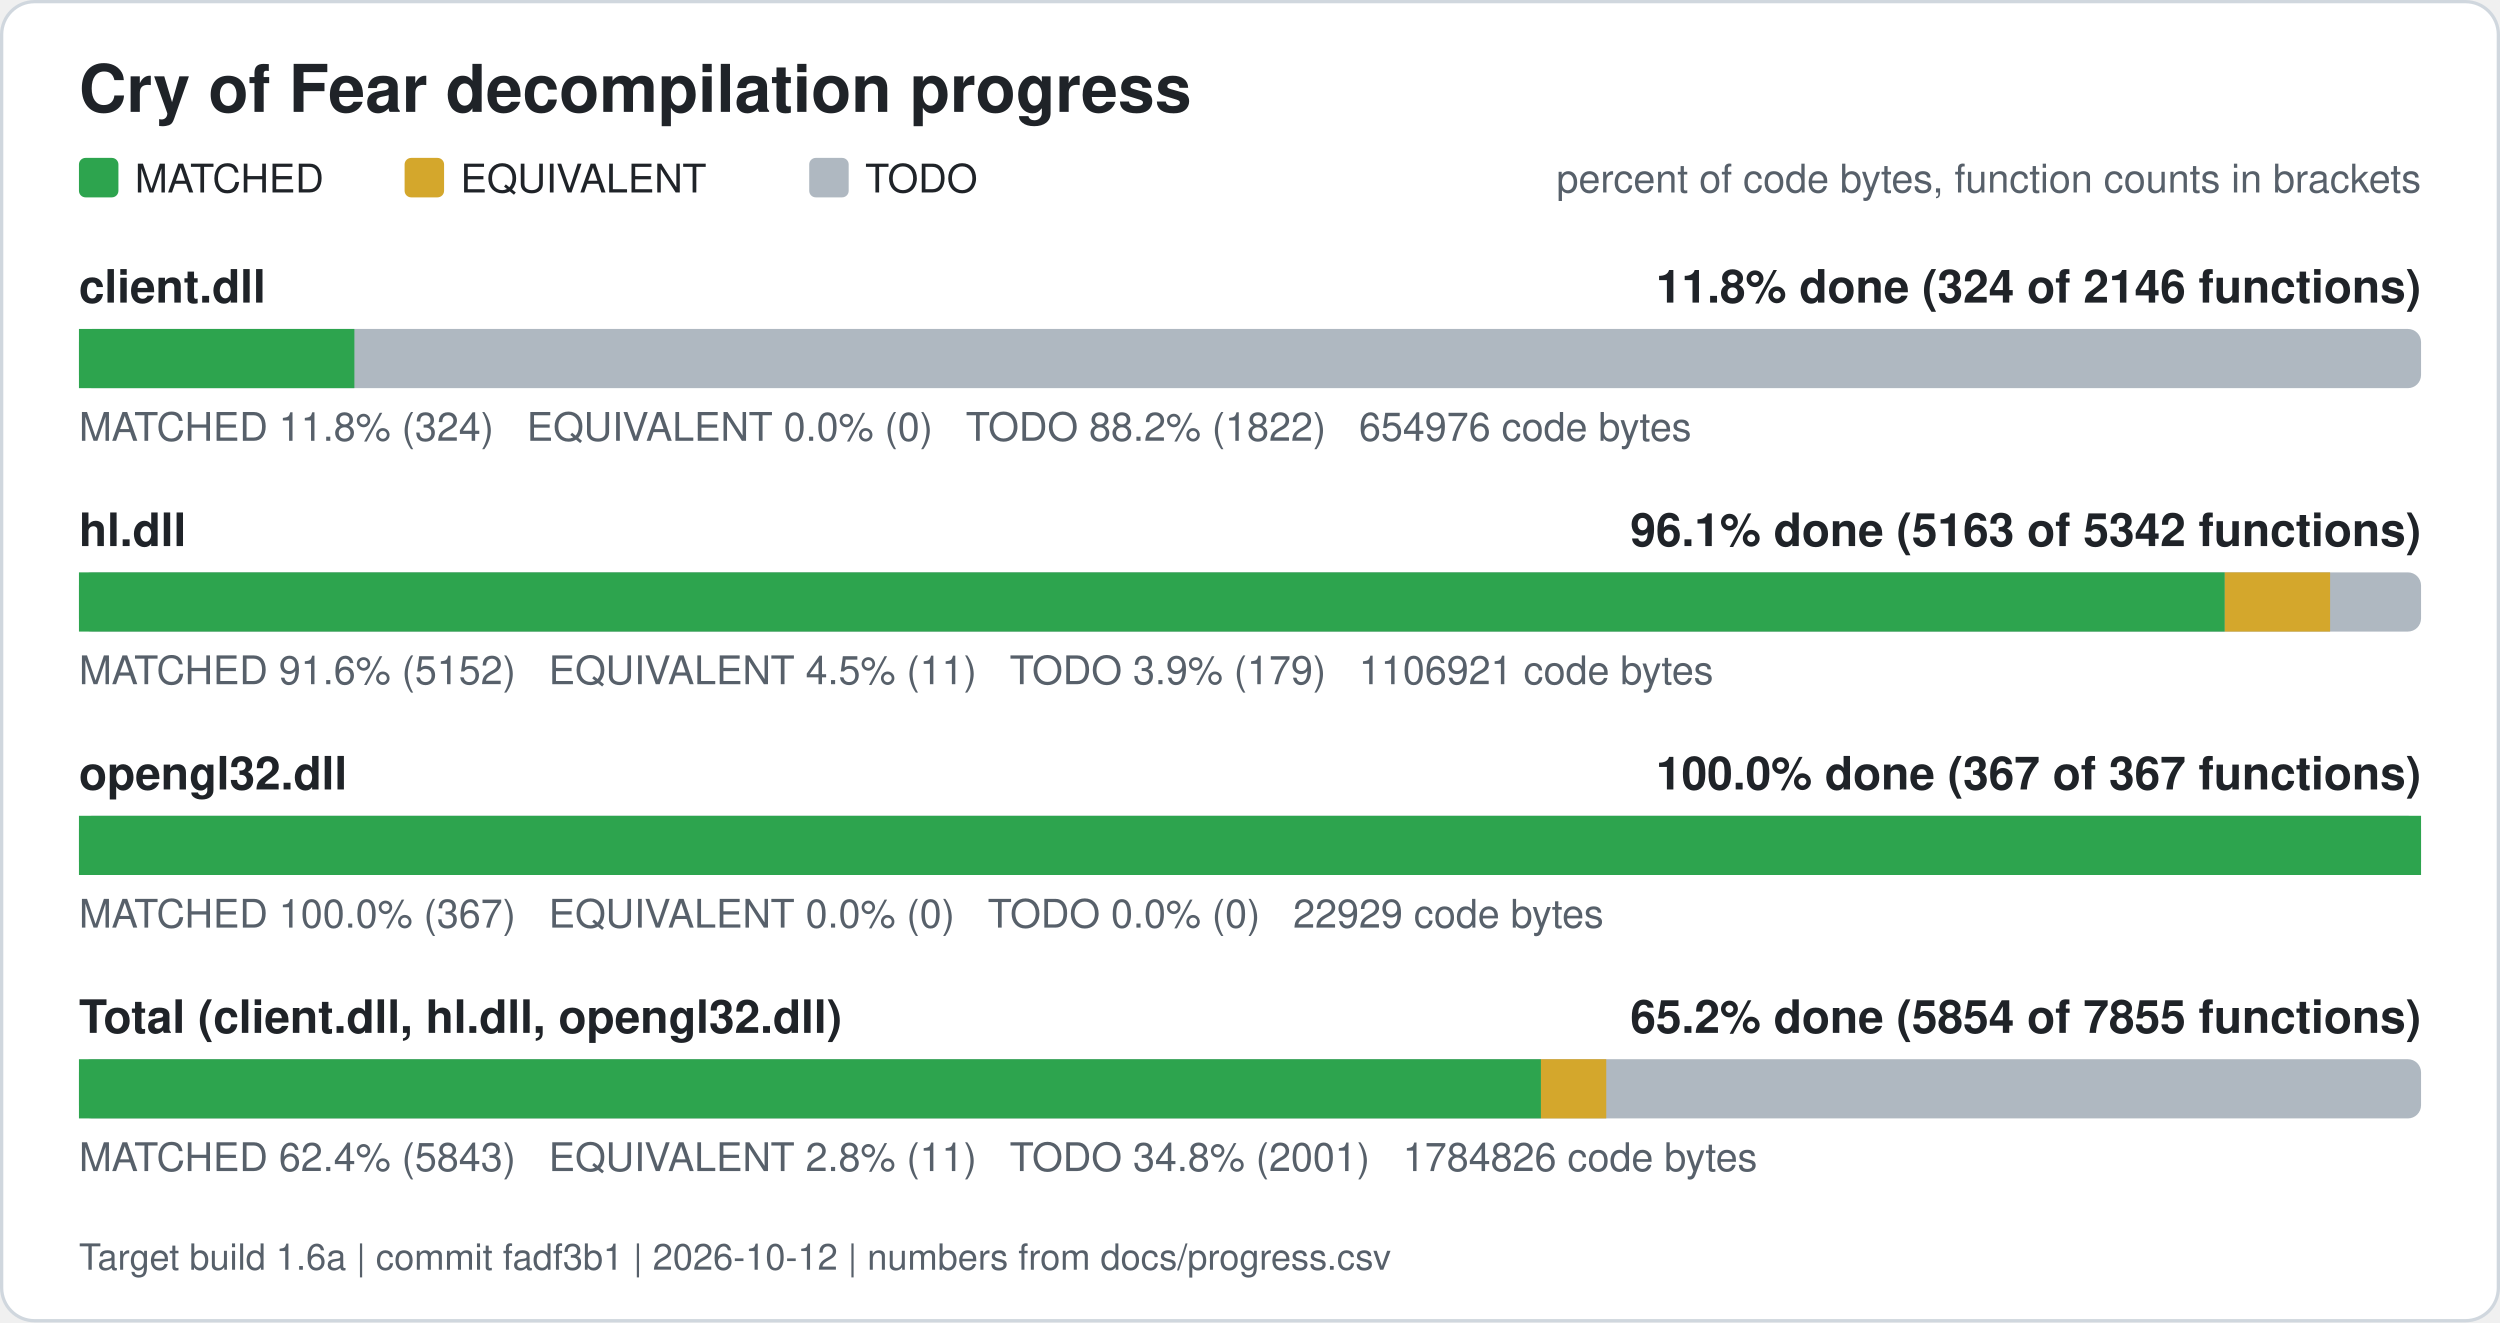
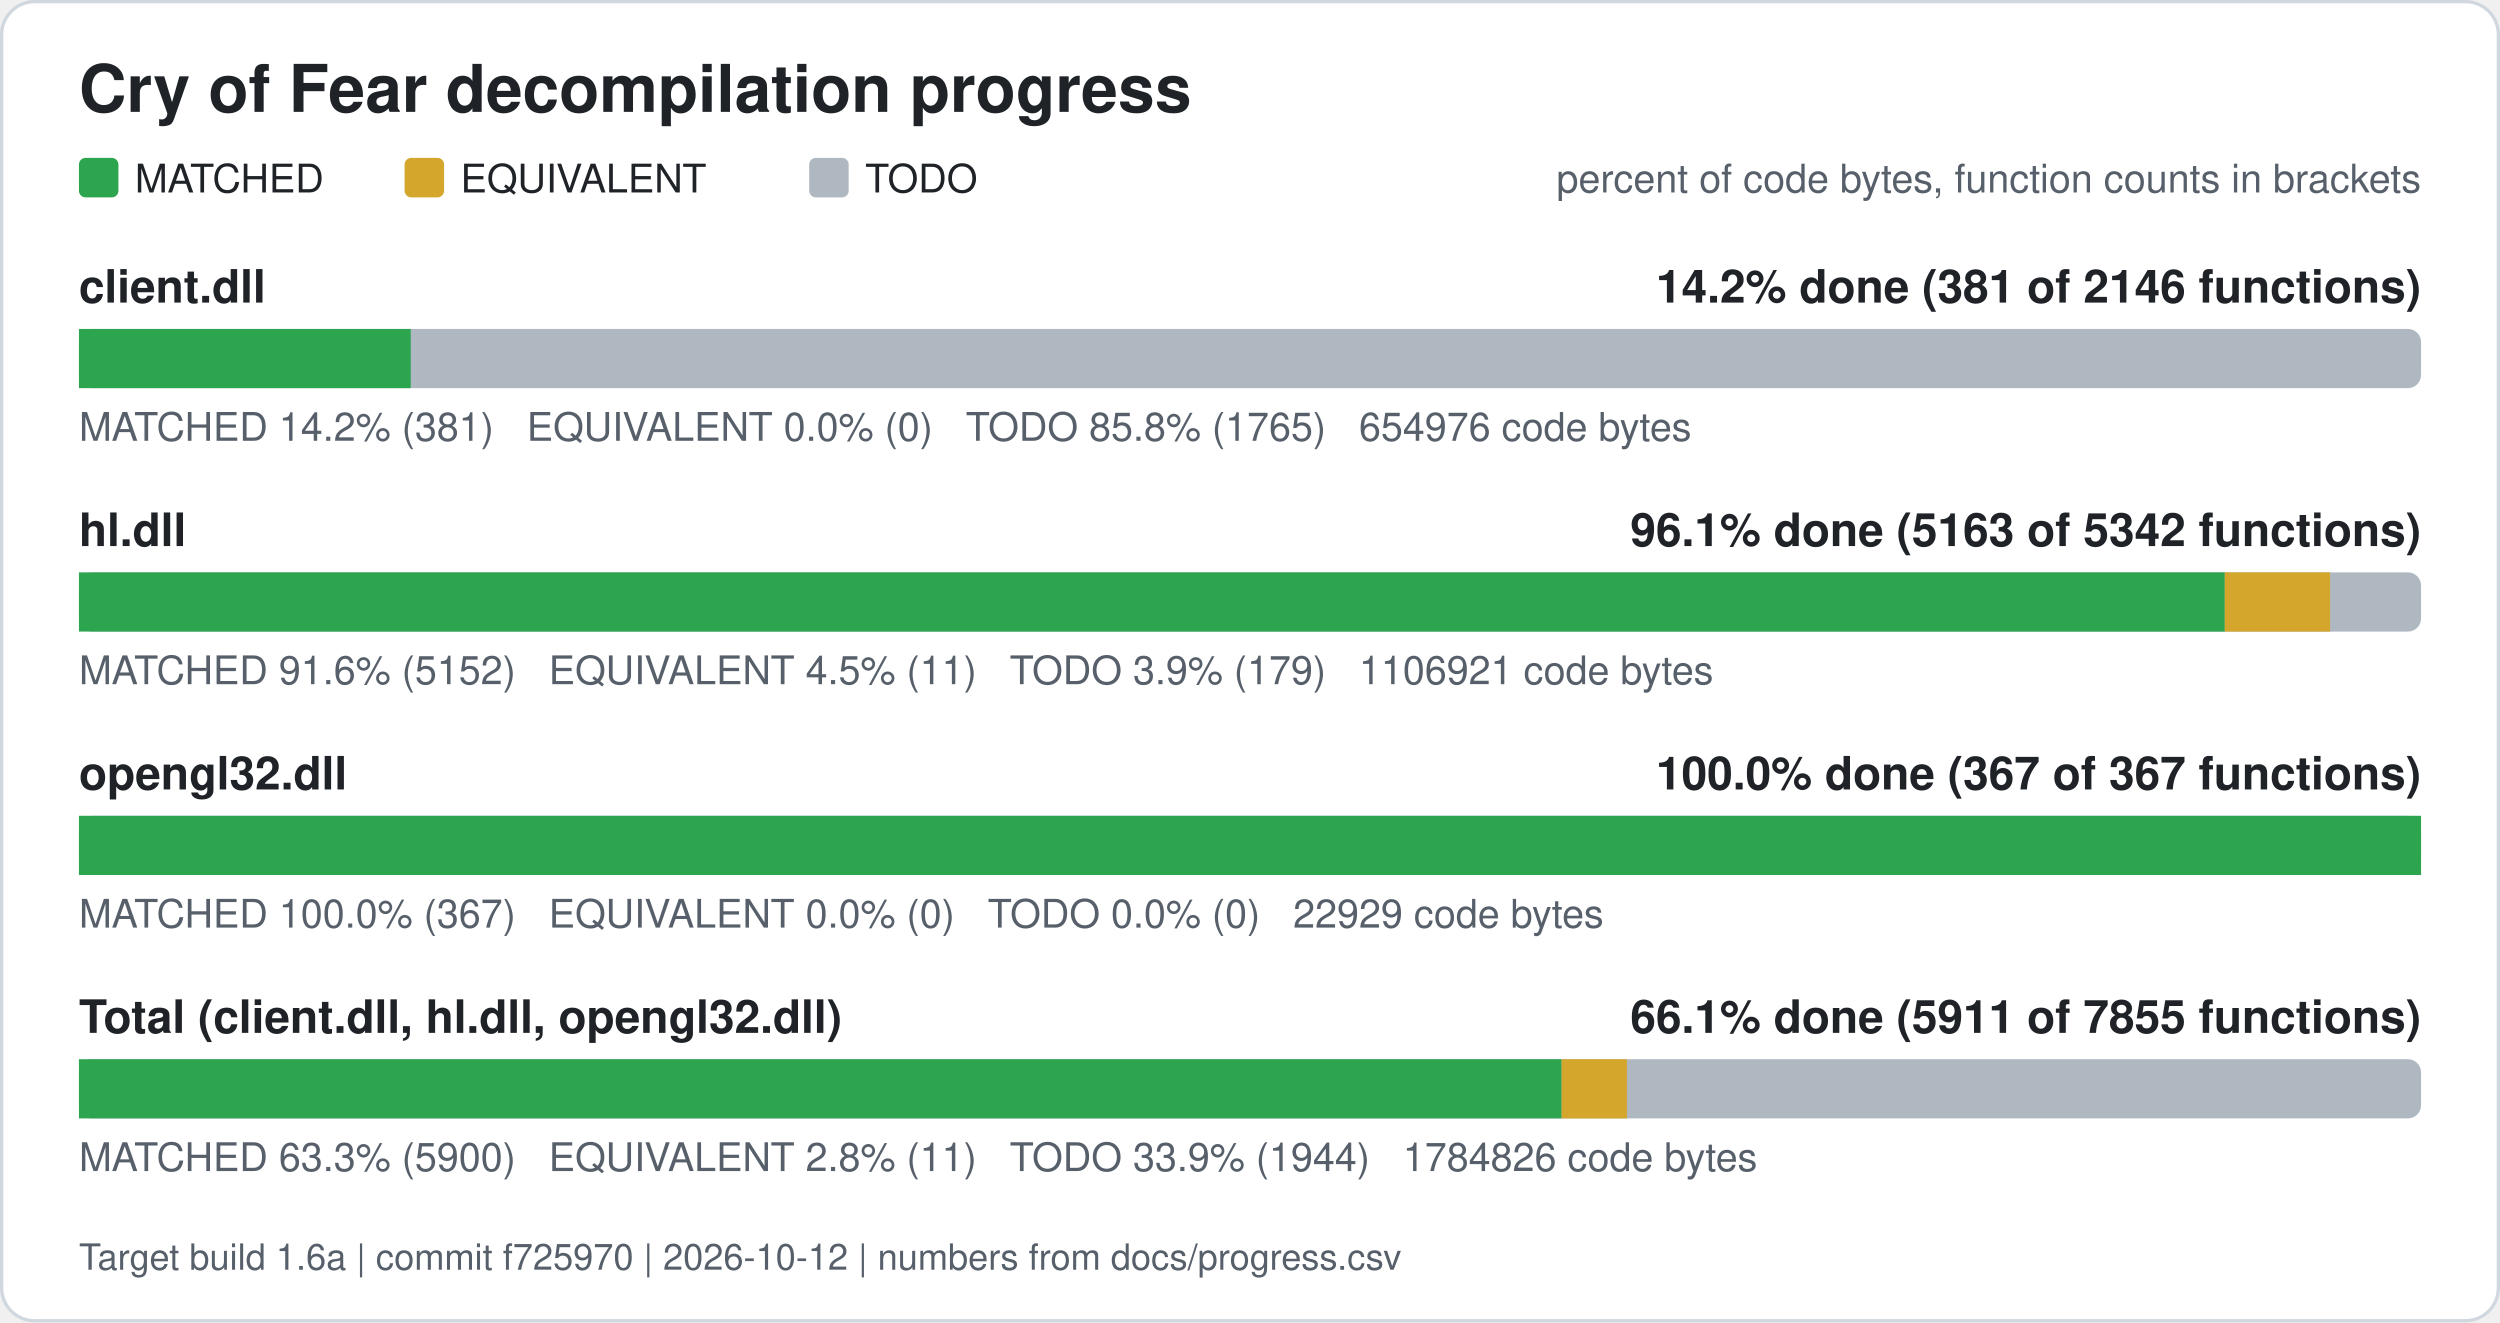
<svg xmlns="http://www.w3.org/2000/svg" width="760" height="402" viewBox="0 0 760 402" role="img" aria-label="Cry of Fear decompilation progress">
  <rect x="0.5" y="0.5" width="759" height="401" rx="10" fill="#ffffff" stroke="#d0d7de" />
  <text x="24" y="34" font-family="Segoe UI, Helvetica, Arial, sans-serif" font-size="20" font-weight="600" fill="#1f2328">Cry of Fear decompilation progress</text>
  <rect x="24" y="48" width="12" height="12" rx="2" fill="#2da44e" />
  <text x="41" y="58.5" font-family="Segoe UI, Helvetica, Arial, sans-serif" font-size="12" fill="#1f2328">MATCHED</text>
  <rect x="123" y="48" width="12" height="12" rx="2" fill="#d4a72c" />
  <text x="140" y="58.5" font-family="Segoe UI, Helvetica, Arial, sans-serif" font-size="12" fill="#1f2328">EQUIVALENT</text>
  <rect x="246" y="48" width="12" height="12" rx="2" fill="#afb8c1" />
  <text x="263" y="58.5" font-family="Segoe UI, Helvetica, Arial, sans-serif" font-size="12" fill="#1f2328">TODO</text>
  <text x="736" y="58.5" font-family="Segoe UI, Helvetica, Arial, sans-serif" font-size="12" fill="#57606a" text-anchor="end">percent of code bytes, function counts in brackets</text>
  <text x="24" y="92" font-family="Segoe UI, Helvetica, Arial, sans-serif" font-size="14" font-weight="600" fill="#1f2328">client.dll</text>
-   <text x="736" y="92" font-family="Segoe UI, Helvetica, Arial, sans-serif" font-size="14" font-weight="600" fill="#1f2328" text-anchor="end">11.8% done (324 of 2146 functions)</text>
+   <text x="736" y="92" font-family="Segoe UI, Helvetica, Arial, sans-serif" font-size="14" font-weight="600" fill="#1f2328" text-anchor="end">14.2% done (381 of 2146 functions)</text>
  <rect x="24" y="100" width="712" height="18" rx="4" fill="#afb8c1" />
-   <rect x="24.00" y="100" width="83.73" height="18" fill="#2da44e" />
-   <text x="24" y="134" font-family="Segoe UI, Helvetica, Arial, sans-serif" font-size="12" fill="#57606a" xml:space="preserve">MATCHED 11.8% (324)   EQUIVALENT 0.0% (0)   TODO 88.2% (1822)   654976 code bytes</text>
+   <rect x="24.00" y="100" width="100.86" height="18" fill="#2da44e" />
+   <text x="24" y="134" font-family="Segoe UI, Helvetica, Arial, sans-serif" font-size="12" fill="#57606a" xml:space="preserve">MATCHED 14.2% (381)   EQUIVALENT 0.0% (0)   TODO 85.8% (1765)   654976 code bytes</text>
  <text x="24" y="166" font-family="Segoe UI, Helvetica, Arial, sans-serif" font-size="14" font-weight="600" fill="#1f2328">hl.dll</text>
  <text x="736" y="166" font-family="Segoe UI, Helvetica, Arial, sans-serif" font-size="14" font-weight="600" fill="#1f2328" text-anchor="end">96.1% done (5163 of 5342 functions)</text>
  <rect x="24" y="174" width="712" height="18" rx="4" fill="#afb8c1" />
  <rect x="24.00" y="174" width="652.34" height="18" fill="#2da44e" />
  <rect x="676.34" y="174" width="32.01" height="18" fill="#d4a72c" />
  <text x="24" y="208" font-family="Segoe UI, Helvetica, Arial, sans-serif" font-size="12" fill="#57606a" xml:space="preserve">MATCHED 91.6% (5152)   EQUIVALENT 4.5% (11)   TODO 3.9% (179)   1106921 code bytes</text>
  <text x="24" y="240" font-family="Segoe UI, Helvetica, Arial, sans-serif" font-size="14" font-weight="600" fill="#1f2328">opengl32.dll</text>
  <text x="736" y="240" font-family="Segoe UI, Helvetica, Arial, sans-serif" font-size="14" font-weight="600" fill="#1f2328" text-anchor="end">100.0% done (367 of 367 functions)</text>
  <rect x="24" y="248" width="712" height="18" rx="4" fill="#afb8c1" />
  <rect x="24.00" y="248" width="712.00" height="18" fill="#2da44e" />
  <text x="24" y="282" font-family="Segoe UI, Helvetica, Arial, sans-serif" font-size="12" fill="#57606a" xml:space="preserve">MATCHED 100.0% (367)   EQUIVALENT 0.0% (0)   TODO 0.0% (0)   22929 code bytes</text>
  <text x="24" y="314" font-family="Segoe UI, Helvetica, Arial, sans-serif" font-size="14" font-weight="600" fill="#1f2328">Total (client.dll, hl.dll, opengl32.dll)</text>
-   <text x="736" y="314" font-family="Segoe UI, Helvetica, Arial, sans-serif" font-size="14" font-weight="600" fill="#1f2328" text-anchor="end">65.2% done (5854 of 7855 functions)</text>
+   <text x="736" y="314" font-family="Segoe UI, Helvetica, Arial, sans-serif" font-size="14" font-weight="600" fill="#1f2328" text-anchor="end">66.1% done (5911 of 7855 functions)</text>
  <rect x="24" y="322" width="712" height="18" rx="4" fill="#afb8c1" />
-   <rect x="24.00" y="322" width="444.45" height="18" fill="#2da44e" />
-   <rect x="468.45" y="322" width="19.85" height="18" fill="#d4a72c" />
-   <text x="24" y="356" font-family="Segoe UI, Helvetica, Arial, sans-serif" font-size="12" fill="#57606a" xml:space="preserve">MATCHED 62.4% (5843)   EQUIVALENT 2.8% (11)   TODO 34.8% (2001)   1784826 code bytes</text>
-   <text x="24" y="386" font-family="Segoe UI, Helvetica, Arial, sans-serif" font-size="11" fill="#57606a">Target build 1.6a | commit fadf3b1 | 2026-10-12 | numbers from docs/progress.csv</text>
+   <rect x="24.00" y="322" width="450.73" height="18" fill="#2da44e" />
+   <rect x="474.73" y="322" width="19.85" height="18" fill="#d4a72c" />
+   <text x="24" y="356" font-family="Segoe UI, Helvetica, Arial, sans-serif" font-size="12" fill="#57606a" xml:space="preserve">MATCHED 63.3% (5900)   EQUIVALENT 2.8% (11)   TODO 33.9% (1944)   1784826 code bytes</text>
+   <text x="24" y="386" font-family="Segoe UI, Helvetica, Arial, sans-serif" font-size="11" fill="#57606a">Target build 1.6a | commit f725970 | 2026-10-12 | numbers from docs/progress.csv</text>
</svg>
